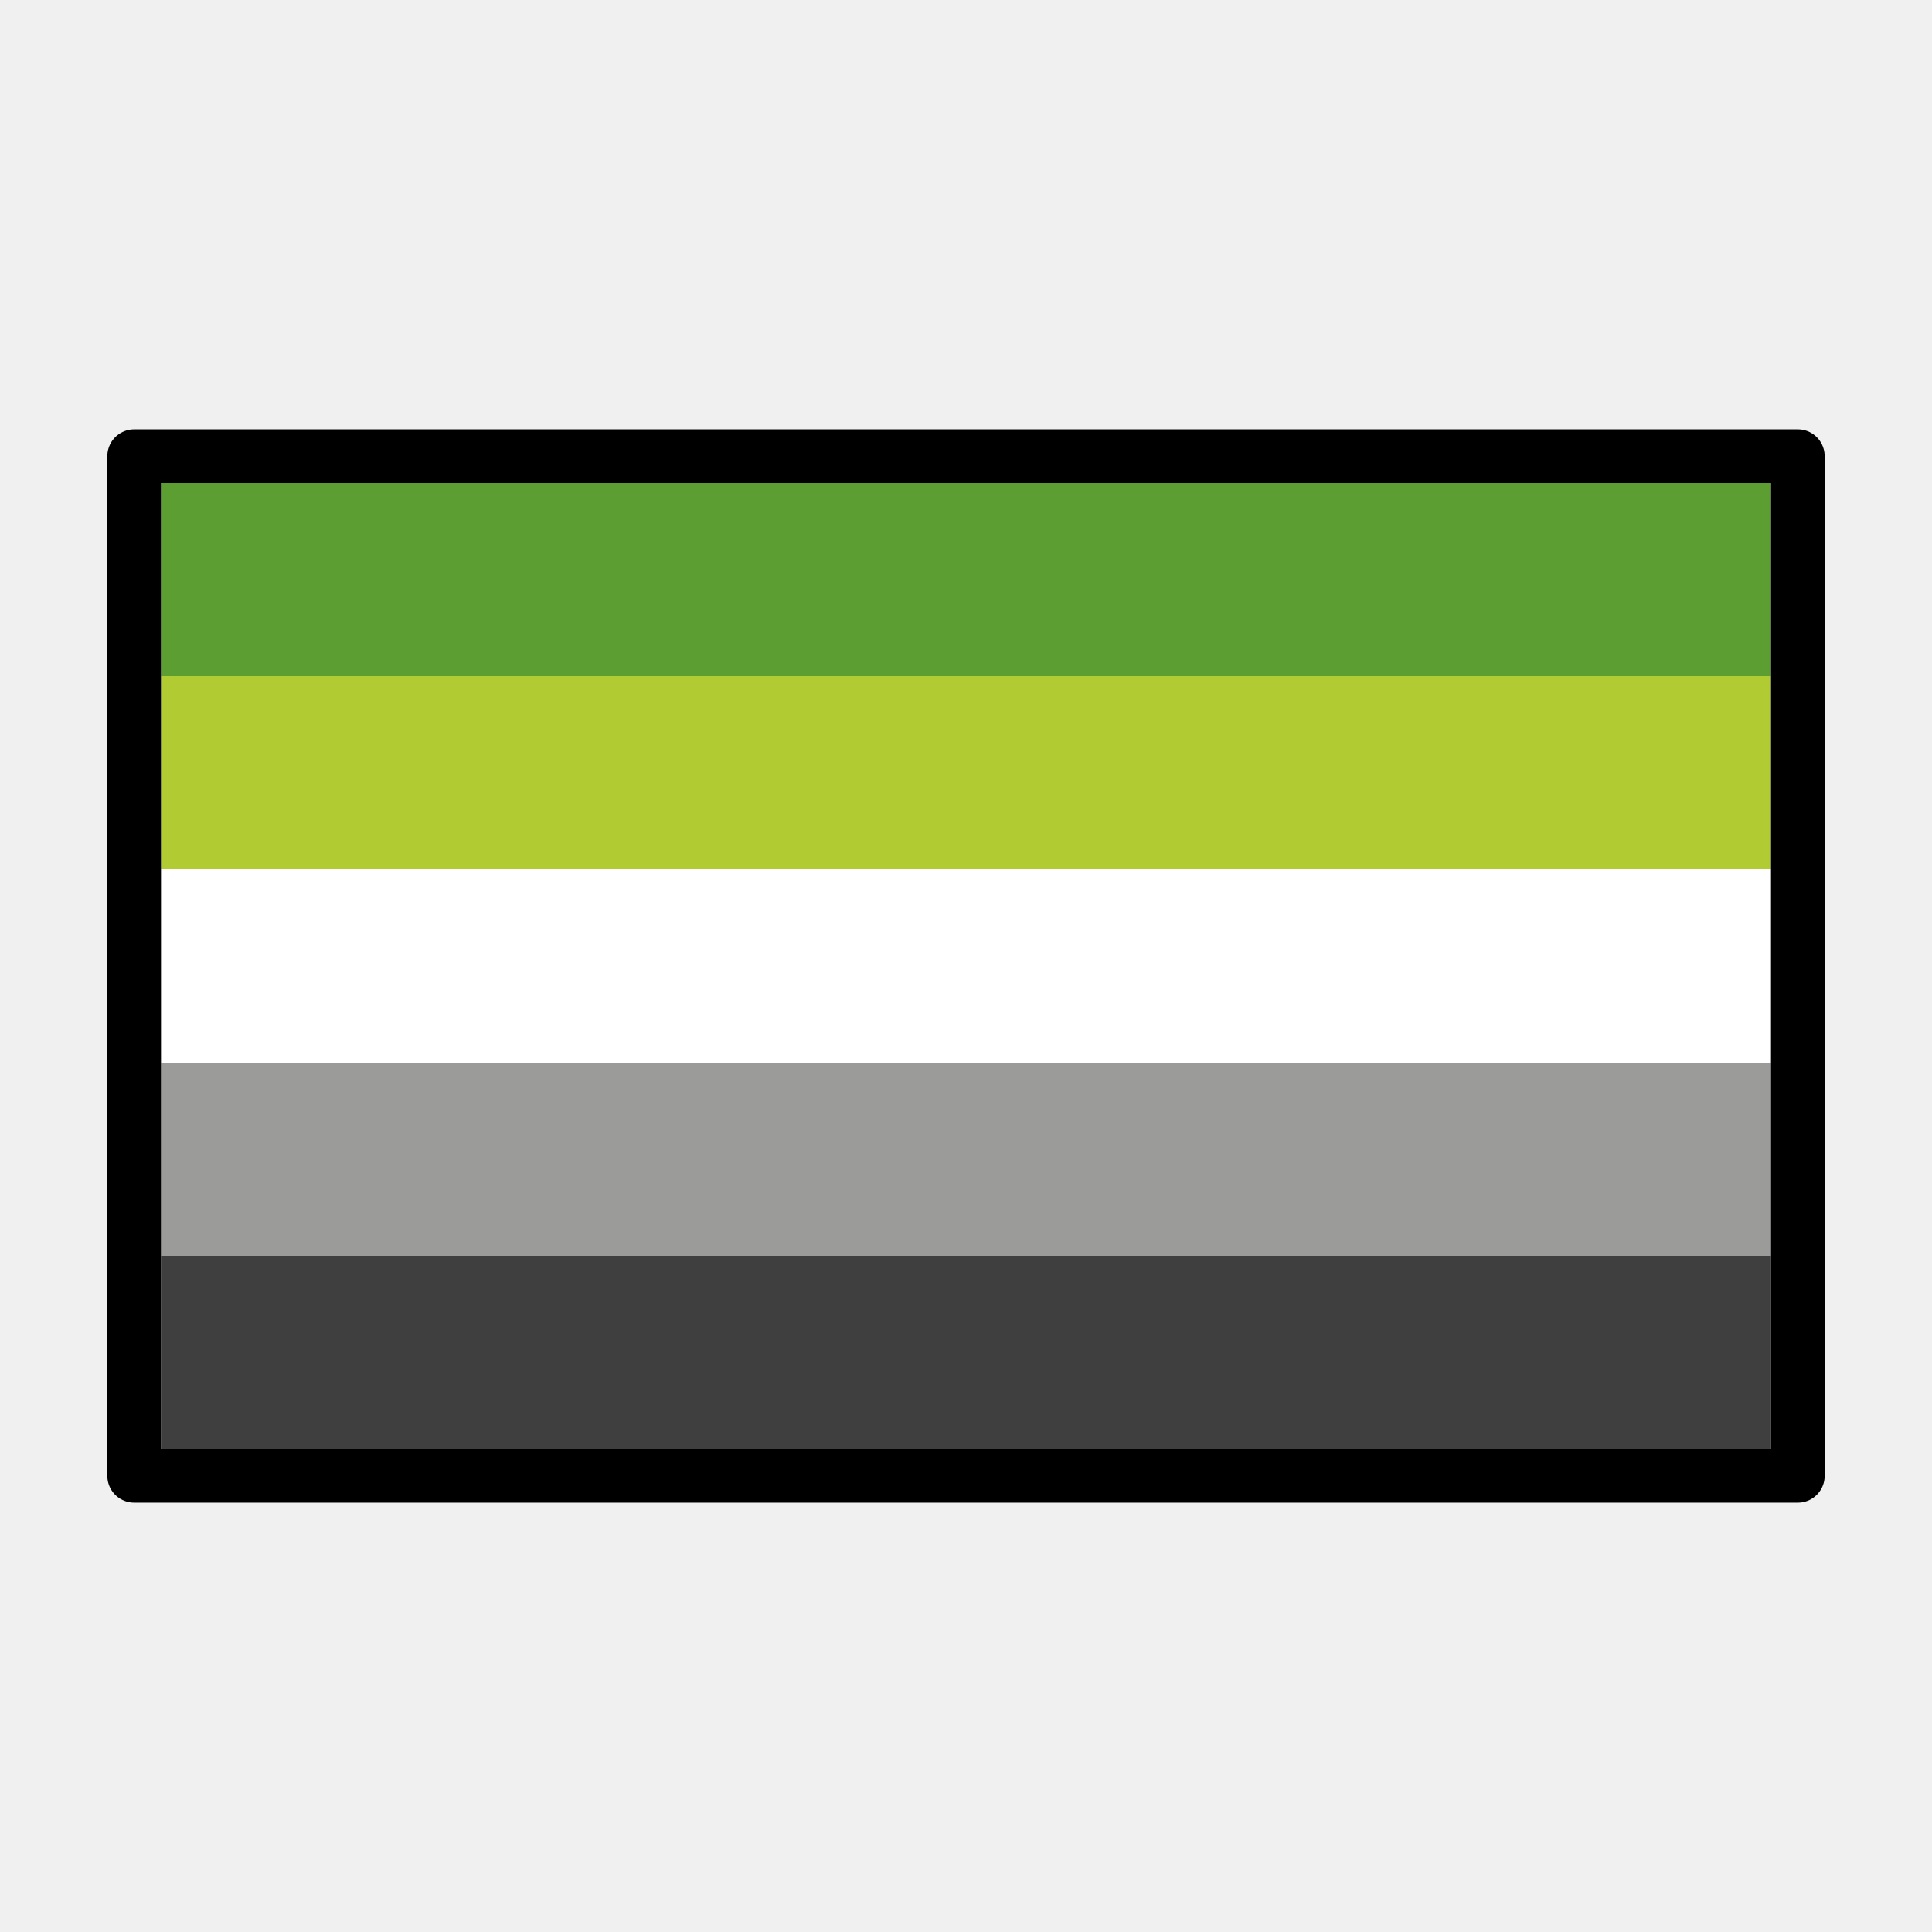
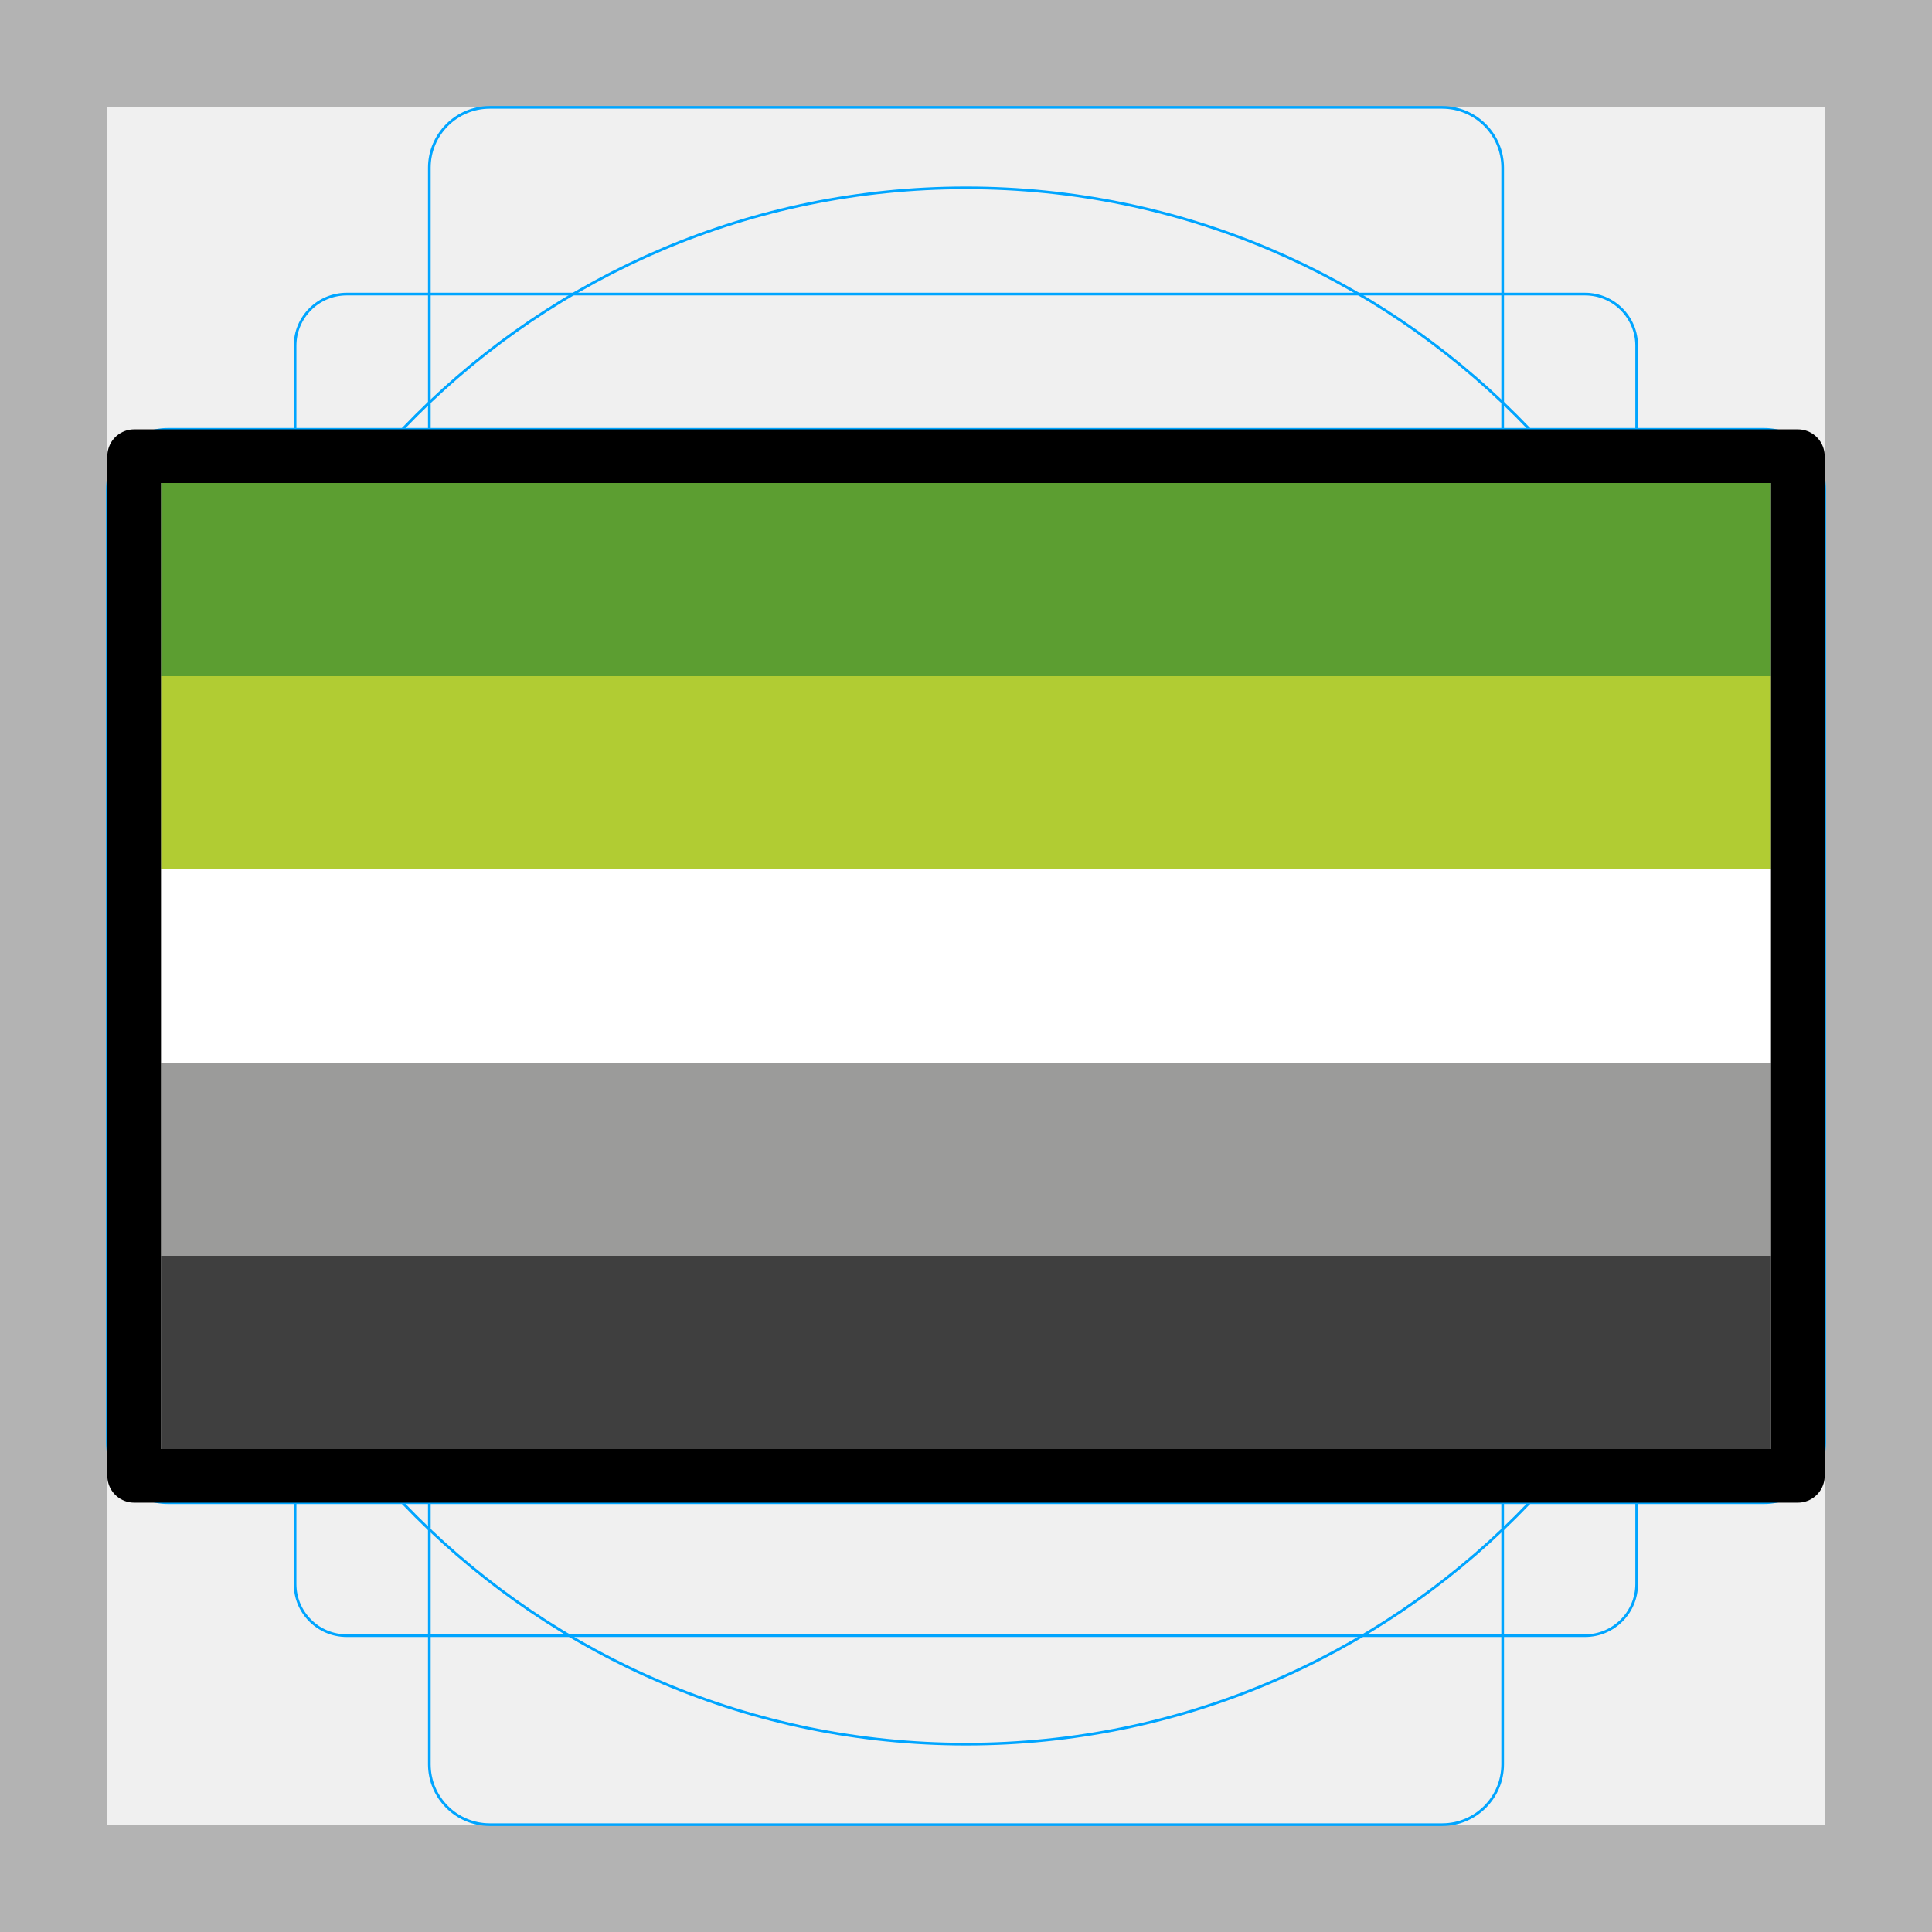
<svg xmlns="http://www.w3.org/2000/svg" id="emoji" version="1.1" viewBox="0 0 72 72">
+   <g id="grid">
+     <path fill="#b3b3b3" d="M68,4V68H4V4H68m4-4H0V72H72V0Z" />
+     <path fill="none" stroke="#00a5ff" stroke-miterlimit="10" stroke-width="0.1" d="m12.92 10.96h46.15a1.923 1.923 0 0 1 1.923 1.923v46.15a1.923 1.923 0 0 1-1.923 1.923h-46.15a1.923 1.923 0 0 1-1.923-1.923v-46.15a1.923 1.923 0 0 1 1.923-1.923z" />
+     <rect x="16" y="4" rx="2.254" width="40" height="64" fill="none" stroke="#00a5ff" stroke-miterlimit="10" stroke-width="0.1" />
+     <rect x="16" y="4" rx="2.254" width="40" height="64" transform="translate(72) rotate(90)" fill="none" stroke="#00a5ff" stroke-miterlimit="10" stroke-width="0.1" />
+     <circle cx="36" cy="36" r="29" fill="none" stroke="#00a5ff" stroke-miterlimit="10" stroke-width="0.1" />
+   </g>
  <g id="color" stroke-width="0">
    <rect x="6" y="46.8" width="60" height="7.2" fill="#3f3f3f" />
    <rect x="6" y="39.6" width="60" height="7.2" fill="#9b9b9a" />
    <rect x="6" y="32.4" width="60" height="7.2" fill="#fff" />
    <rect x="6" y="25.2" width="60" height="7.2" fill="#b1cc33" />
    <rect x="6" y="18" width="60" height="7.2" fill="#5c9e31" />
  </g>
  <g id="line">
    <rect x="5" y="17" width="62" height="38" fill="none" stroke="#000" stroke-linecap="round" stroke-linejoin="round" stroke-width="2" />
  </g>
-   <g id="grid">
-   </g>
</svg>
